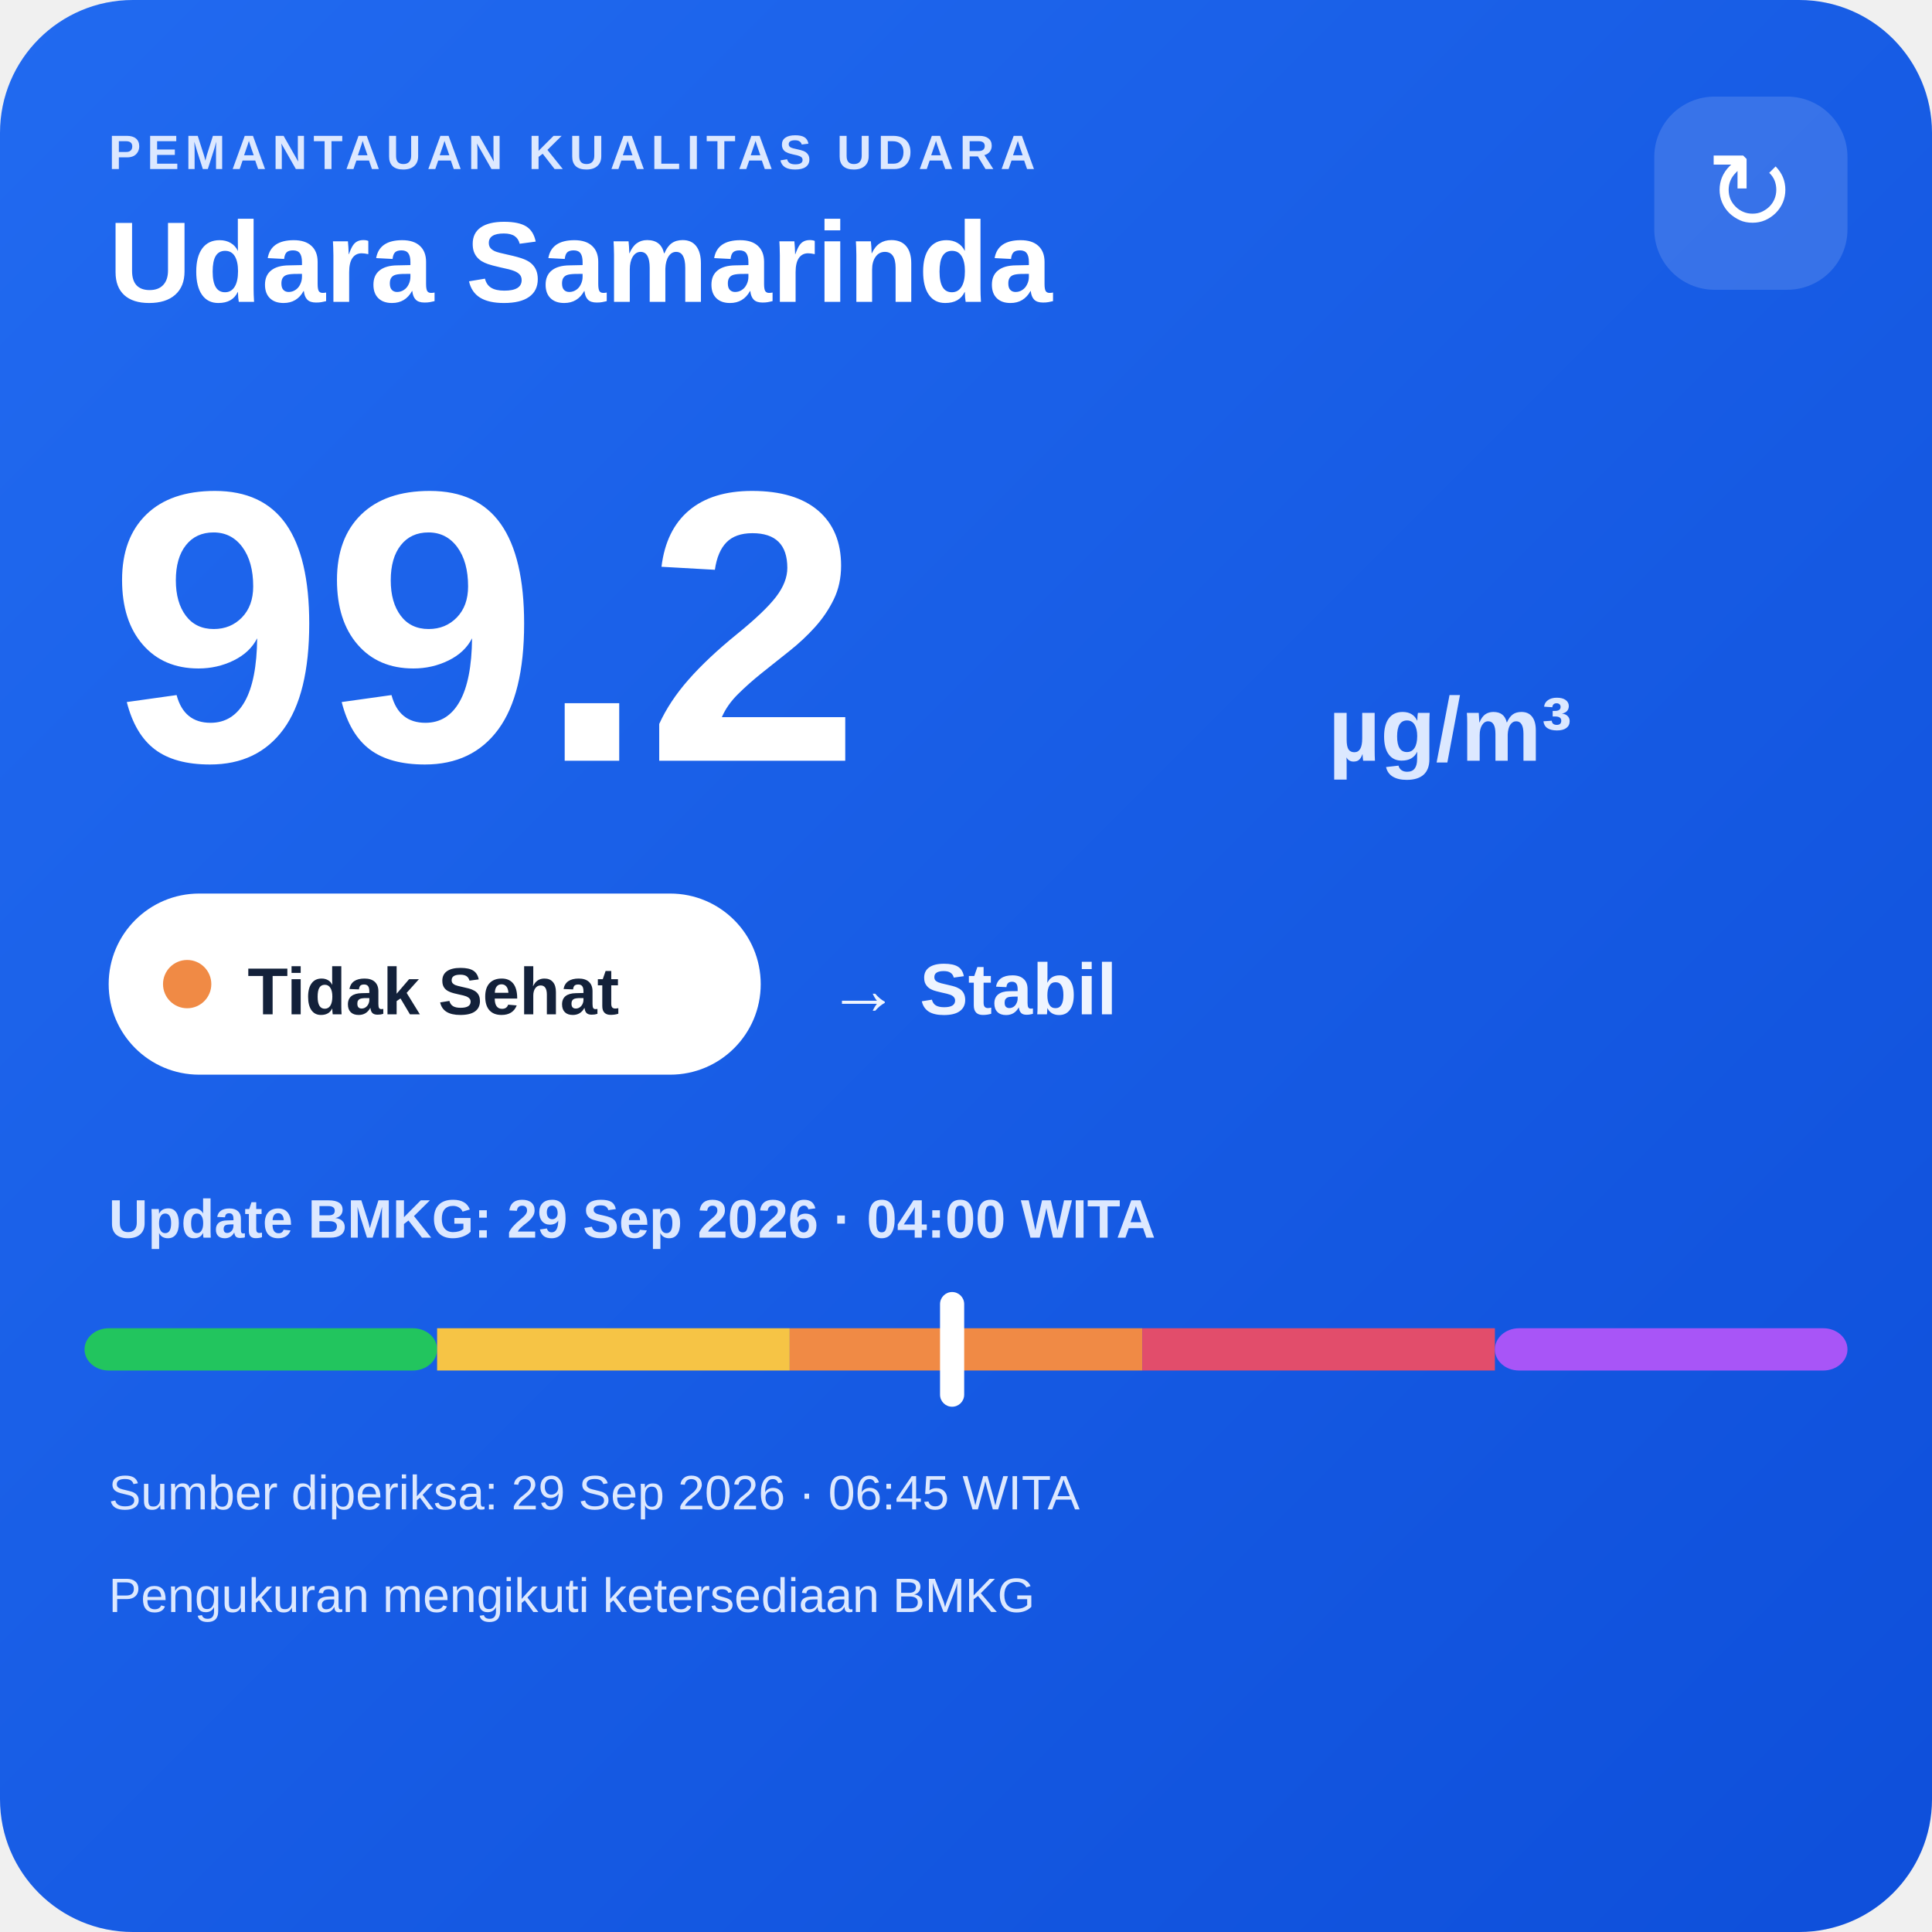
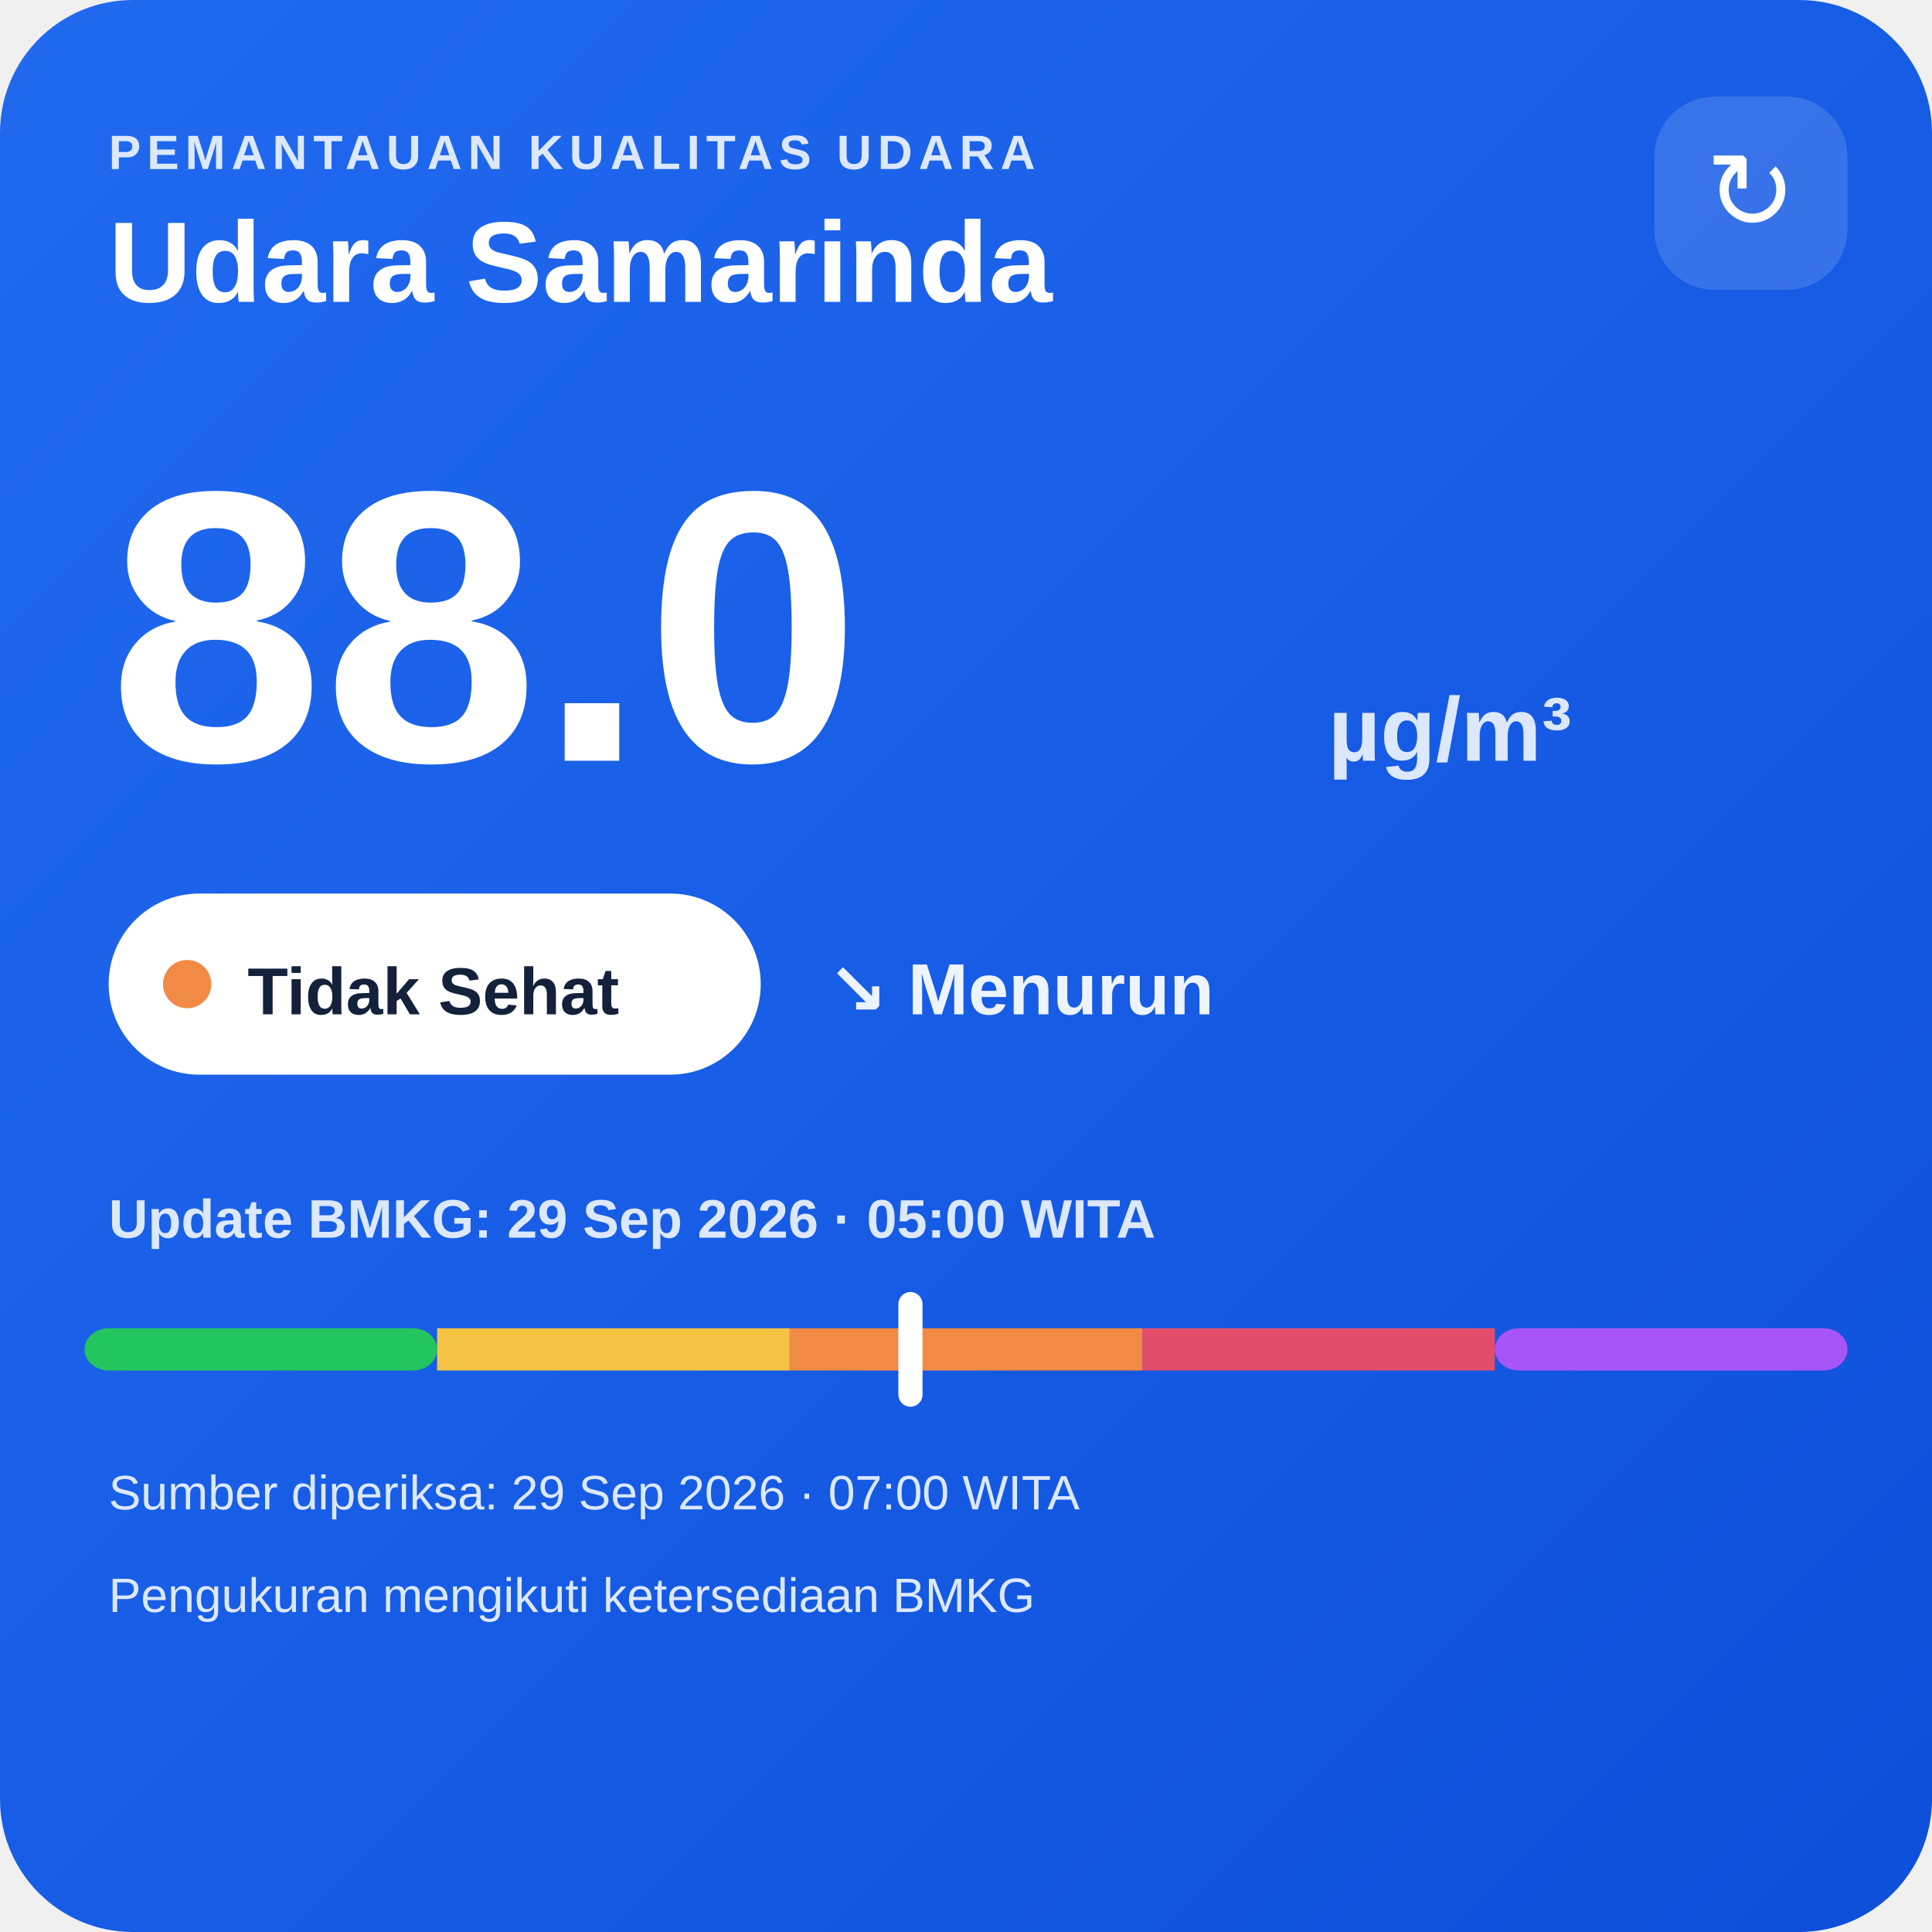
<svg xmlns="http://www.w3.org/2000/svg" width="320" height="320" viewBox="0 0 320 320">
  <defs>
    <linearGradient id="bg" x1="0" y1="0" x2="1" y2="1">
      <stop offset="0" stop-color="#216af0" />
      <stop offset="1" stop-color="#0e4fda" />
    </linearGradient>
  </defs>
  <rect width="320" height="320" rx="22" fill="url(#bg)" />
  <text x="18" y="28" fill="#dce8ff" font-family="Arial,sans-serif" font-size="8" font-weight="700" letter-spacing="1">PEMANTAUAN KUALITAS UDARA</text>
  <text x="18" y="50" fill="#ffffff" font-family="Arial,sans-serif" font-size="19" font-weight="700">Udara Samarinda</text>
  <rect x="274" y="16" width="32" height="32" rx="10" fill="#ffffff" fill-opacity=".14" />
  <text x="290" y="38" text-anchor="middle" fill="#ffffff" font-family="Arial,sans-serif" font-size="18">↻</text>
-   <text x="18" y="126" fill="#ffffff" font-family="Arial,sans-serif" font-size="64" font-weight="800">99.2</text>
+   <text x="18" y="126" fill="#ffffff" font-family="Arial,sans-serif" font-size="64" font-weight="800">88.0</text>
  <text x="220" y="126" fill="#dce8ff" font-family="Arial,sans-serif" font-size="15" font-weight="700">µg/m³</text>
  <rect x="18" y="148" width="108" height="30" rx="15" fill="#ffffff" />
  <circle cx="31" cy="163" r="4" fill="#f08a45" />
  <text x="41" y="168" fill="#13213a" font-family="Arial,sans-serif" font-size="11" font-weight="700">Tidak Sehat</text>
-   <text x="137" y="168" fill="#eef4ff" font-family="Arial,sans-serif" font-size="12" font-weight="700">→ Stabil</text>
-   <text x="18" y="205" fill="#dce8ff" font-family="Arial,sans-serif" font-size="9" font-weight="700">Update BMKG: 29 Sep 2026 · 04:00 WITA</text>
+   <text x="137" y="168" fill="#eef4ff" font-family="Arial,sans-serif" font-size="12" font-weight="700">↘ Menurun</text>
+   <text x="18" y="205" fill="#dce8ff" font-family="Arial,sans-serif" font-size="9" font-weight="700">Update BMKG: 29 Sep 2026 · 05:00 WITA</text>
  <rect x="14" y="220" width="58.4" height="7" rx="4" fill="#22c55e" />
  <rect x="72.4" y="220" width="58.4" height="7" fill="#f6c445" />
  <rect x="130.8" y="220" width="58.4" height="7" fill="#f08a45" />
  <rect x="189.2" y="220" width="58.4" height="7" fill="#e24d6b" />
  <rect x="247.6" y="220" width="58.4" height="7" rx="4" fill="#a855f7" />
-   <rect x="155.7" y="214" width="4" height="19" rx="2" fill="#ffffff" />
-   <text x="18" y="250" fill="#dce8ff" font-family="Arial,sans-serif" font-size="8">Sumber diperiksa: 29 Sep 2026 · 06:45 WITA</text>
+   <rect x="148.8" y="214" width="4" height="19" rx="2" fill="#ffffff" />
+   <text x="18" y="250" fill="#dce8ff" font-family="Arial,sans-serif" font-size="8">Sumber diperiksa: 29 Sep 2026 · 07:00 WITA</text>
  <text x="18" y="267" fill="#dce8ff" font-family="Arial,sans-serif" font-size="8">Pengukuran mengikuti ketersediaan BMKG</text>
</svg>
